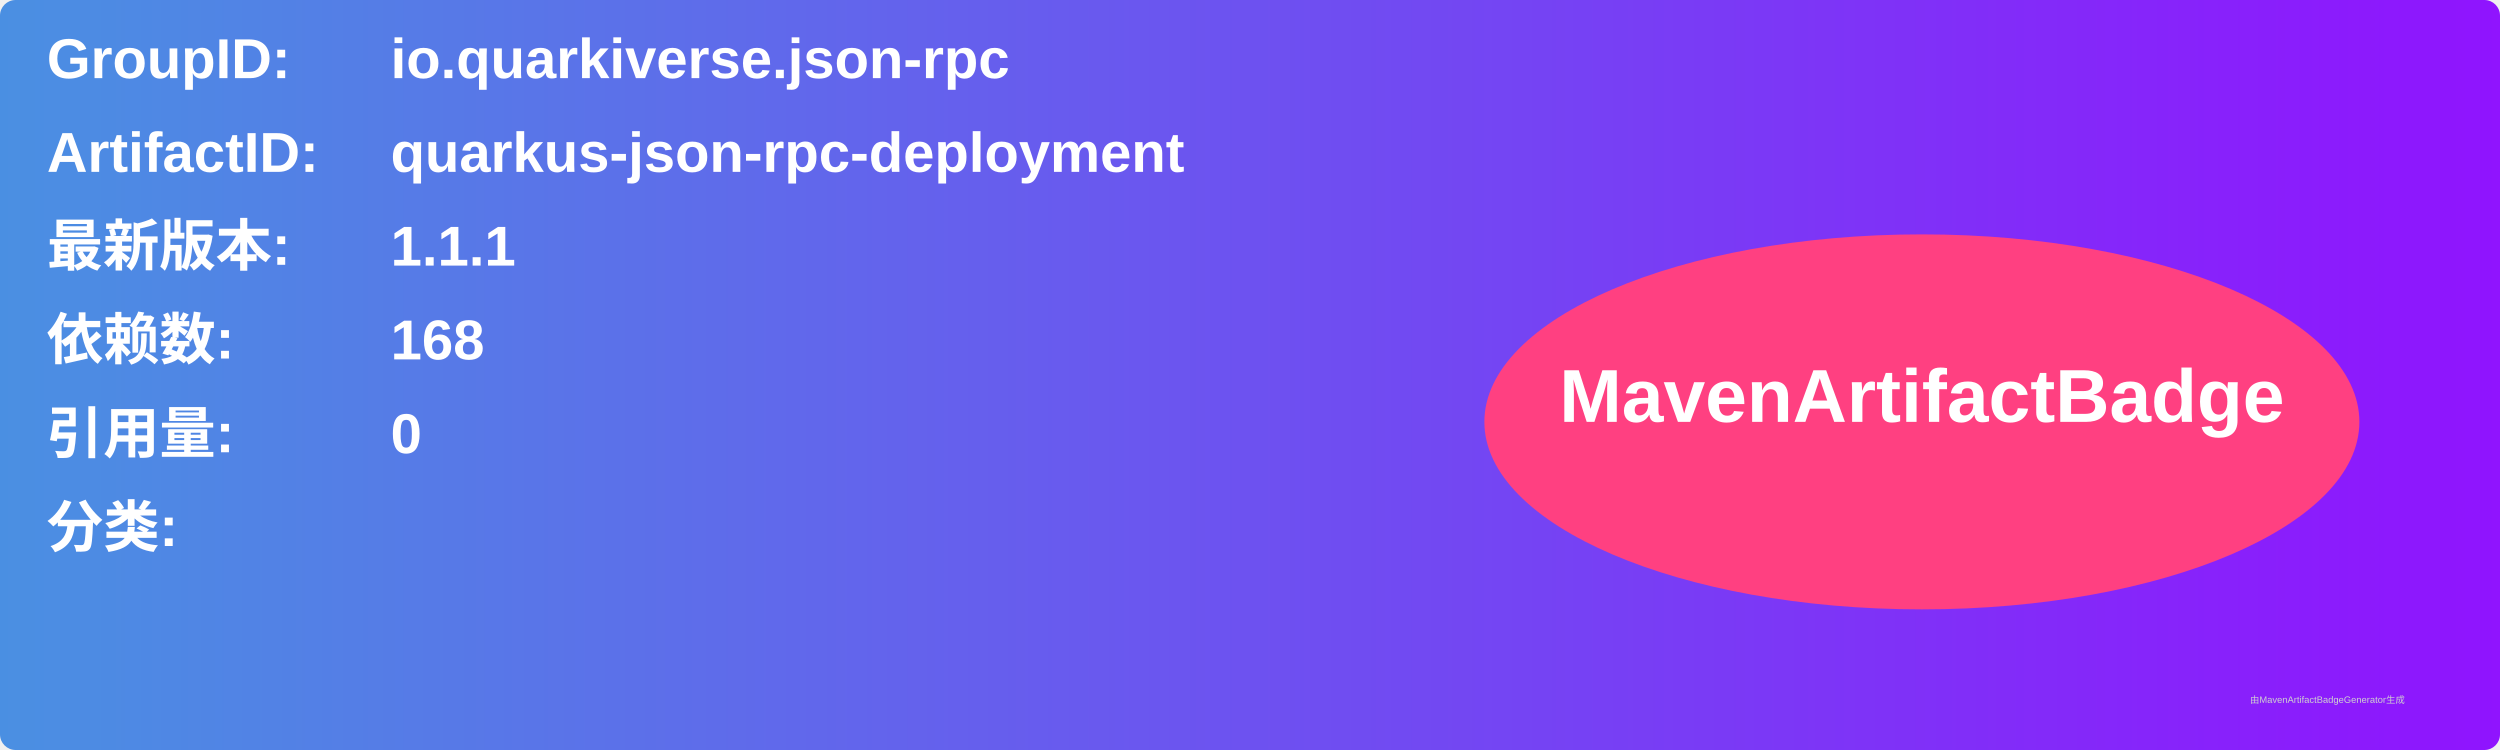
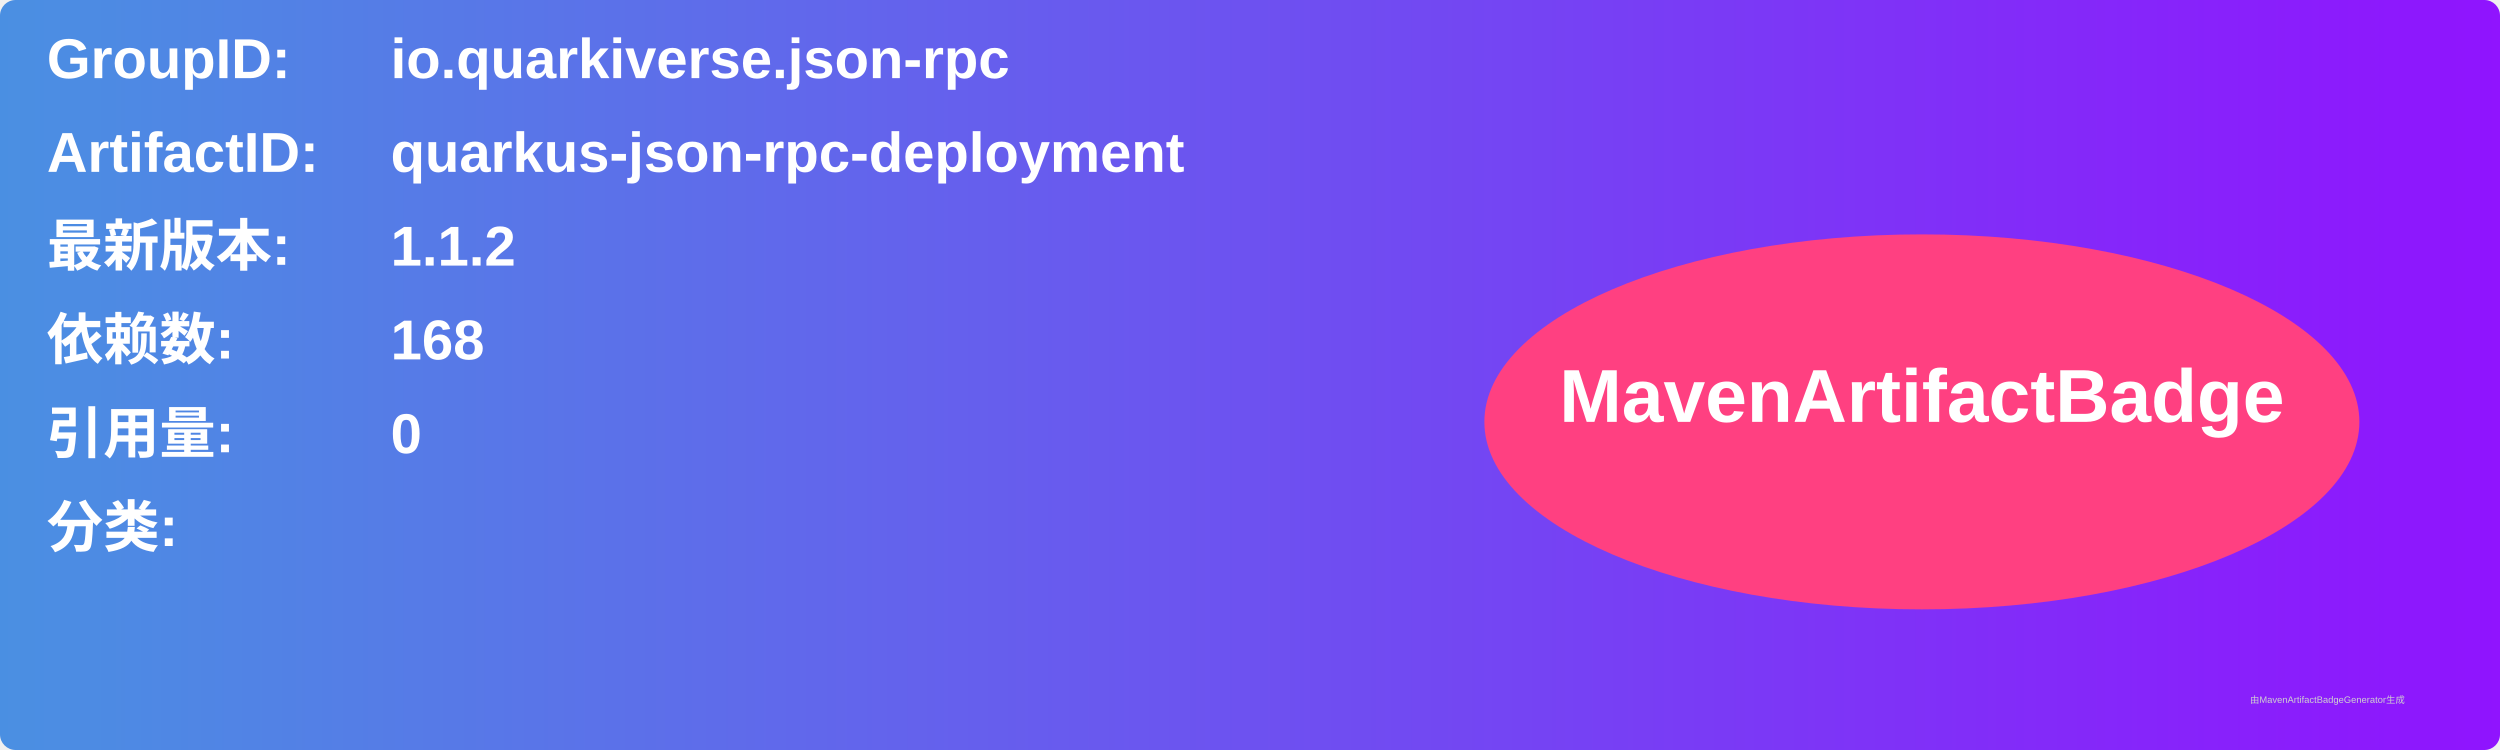
<svg xmlns="http://www.w3.org/2000/svg" width="800" height="240" viewBox="0 0 800 240">
  <linearGradient id="grad" x1="0%" y1="0%" x2="100%" y2="0%">
    <stop offset="0%" stop-color="#4a90e2" />
    <stop offset="100%" stop-color="#9013fe" />
  </linearGradient>
  <rect width="100%" height="100%" rx="5" ry="5" fill="url(#grad)" />
  <g transform="translate(15, 15)">
    <text x="0" y="10" font-family="Arial" font-size="18" fill="white" font-weight="bold" width="260">GroupID:</text>
    <text x="110" y="10" font-family="Arial" font-size="18" fill="white" font-weight="bold" width="460">io.quarkiverse.json-rpc</text>
    <text x="0" y="40" font-family="Arial" font-size="18" fill="white" font-weight="bold" width="260">ArtifactID:</text>
    <text x="110" y="40" font-family="Arial" font-size="18" fill="white" font-weight="bold" width="460">quarkus-json-rpc-deployment</text>
    <text x="0" y="70" font-family="Arial" font-size="18" fill="white" font-weight="bold">最新版本:</text>
    <text x="110" y="70" font-family="Arial" font-size="18" fill="white" font-weight="bold">
-       <tspan font-weight="bold">1.1.1</tspan>
+       <tspan font-weight="bold">1.1.2</tspan>
    </text>
    <text x="0" y="100" font-family="Arial" font-size="18" fill="white" font-weight="bold">依赖数: </text>
    <text x="110" y="100" font-family="Arial" font-size="18" fill="white">
      <tspan font-weight="bold">168</tspan>
    </text>
    <text x="0" y="130" font-family="Arial" font-size="18" fill="white" font-weight="bold">引用量: </text>
    <text x="110" y="130" font-family="Arial" font-size="18" fill="white">
      <tspan font-weight="bold">0</tspan>
    </text>
    <text x="0" y="160" font-family="Arial" font-size="18" fill="white" font-weight="bold">分类:</text>
    <text x="10" y="190" font-family="Arial" font-size="10" fill="white">
      <tspan font-weight="bold" />
    </text>
    <ellipse cx="600" cy="120" rx="140" ry="60" fill="#ff4081" />
    <text x="600" y="120" text-anchor="middle" font-family="Arial" font-size="24" fill="white" font-weight="bold">MavenArtifactBadge</text>
  </g>
  <text x="720" y="225" font-family="Arial" font-size="3" fill="#d0d0d0">由MavenArtifactBadgeGenerator生成</text>
</svg>
